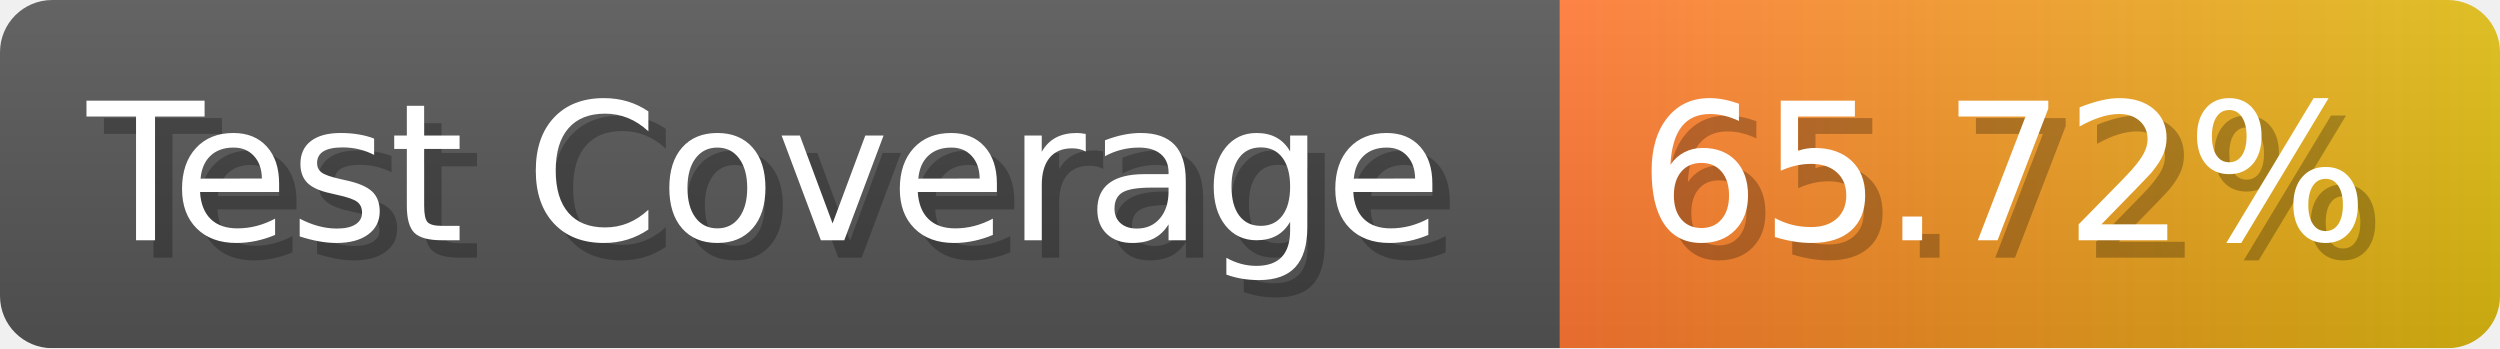
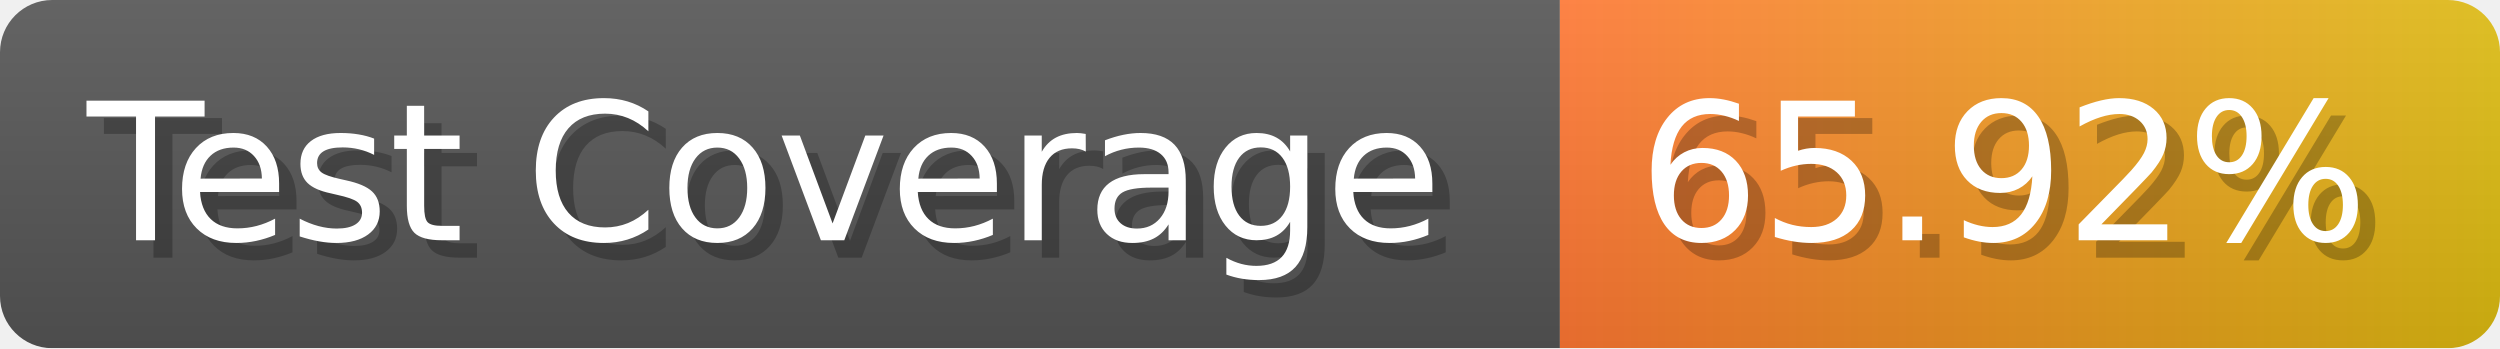
- <svg xmlns="http://www.w3.org/2000/svg" width="143.6" height="20" viewBox="0 0 1436 200" role="img" aria-label="Test Coverage: 65.72%">
+ <svg xmlns="http://www.w3.org/2000/svg" width="143.6" height="20" viewBox="0 0 1436 200" role="img" aria-label="Test Coverage: 65.92%">
  <linearGradient id="a" x2="0" y2="100%">
    <stop offset="0" stop-opacity=".1" stop-color="#EEE" />
    <stop offset="1" stop-opacity=".1" />
  </linearGradient>
  <mask id="m">
    <rect width="1436" height="200" rx="30" fill="#FFF" />
  </mask>
  <g mask="url(#m)">
    <rect width="896" height="200" fill="#555" />
    <rect width="540" height="200" fill="url(#x)" x="896" />
    <rect width="1436" height="200" fill="url(#a)" />
  </g>
  <g aria-hidden="true" fill="#fff" text-anchor="start" font-family="Verdana,DejaVu Sans,sans-serif" font-size="110">
    <text x="60" y="148" textLength="796" fill="#000" opacity="0.25">Test Coverage</text>
    <text x="50" y="138" textLength="796">Test Coverage</text>
-     <text x="951" y="148" textLength="440" fill="#000" opacity="0.25">65.72%</text>
-     <text x="941" y="138" textLength="440">65.72%</text>
+     <text x="951" y="148" textLength="440" fill="#000" opacity="0.25">65.92%</text>
+     <text x="941" y="138" textLength="440">65.92%</text>
  </g>
  <linearGradient id="x" x1="0%" y1="0%" x2="100%" y2="0%">
    <stop offset="0%" style="stop-color:#F73" />
    <stop offset="100%" style="stop-color:#DB1" />
  </linearGradient>
</svg>
